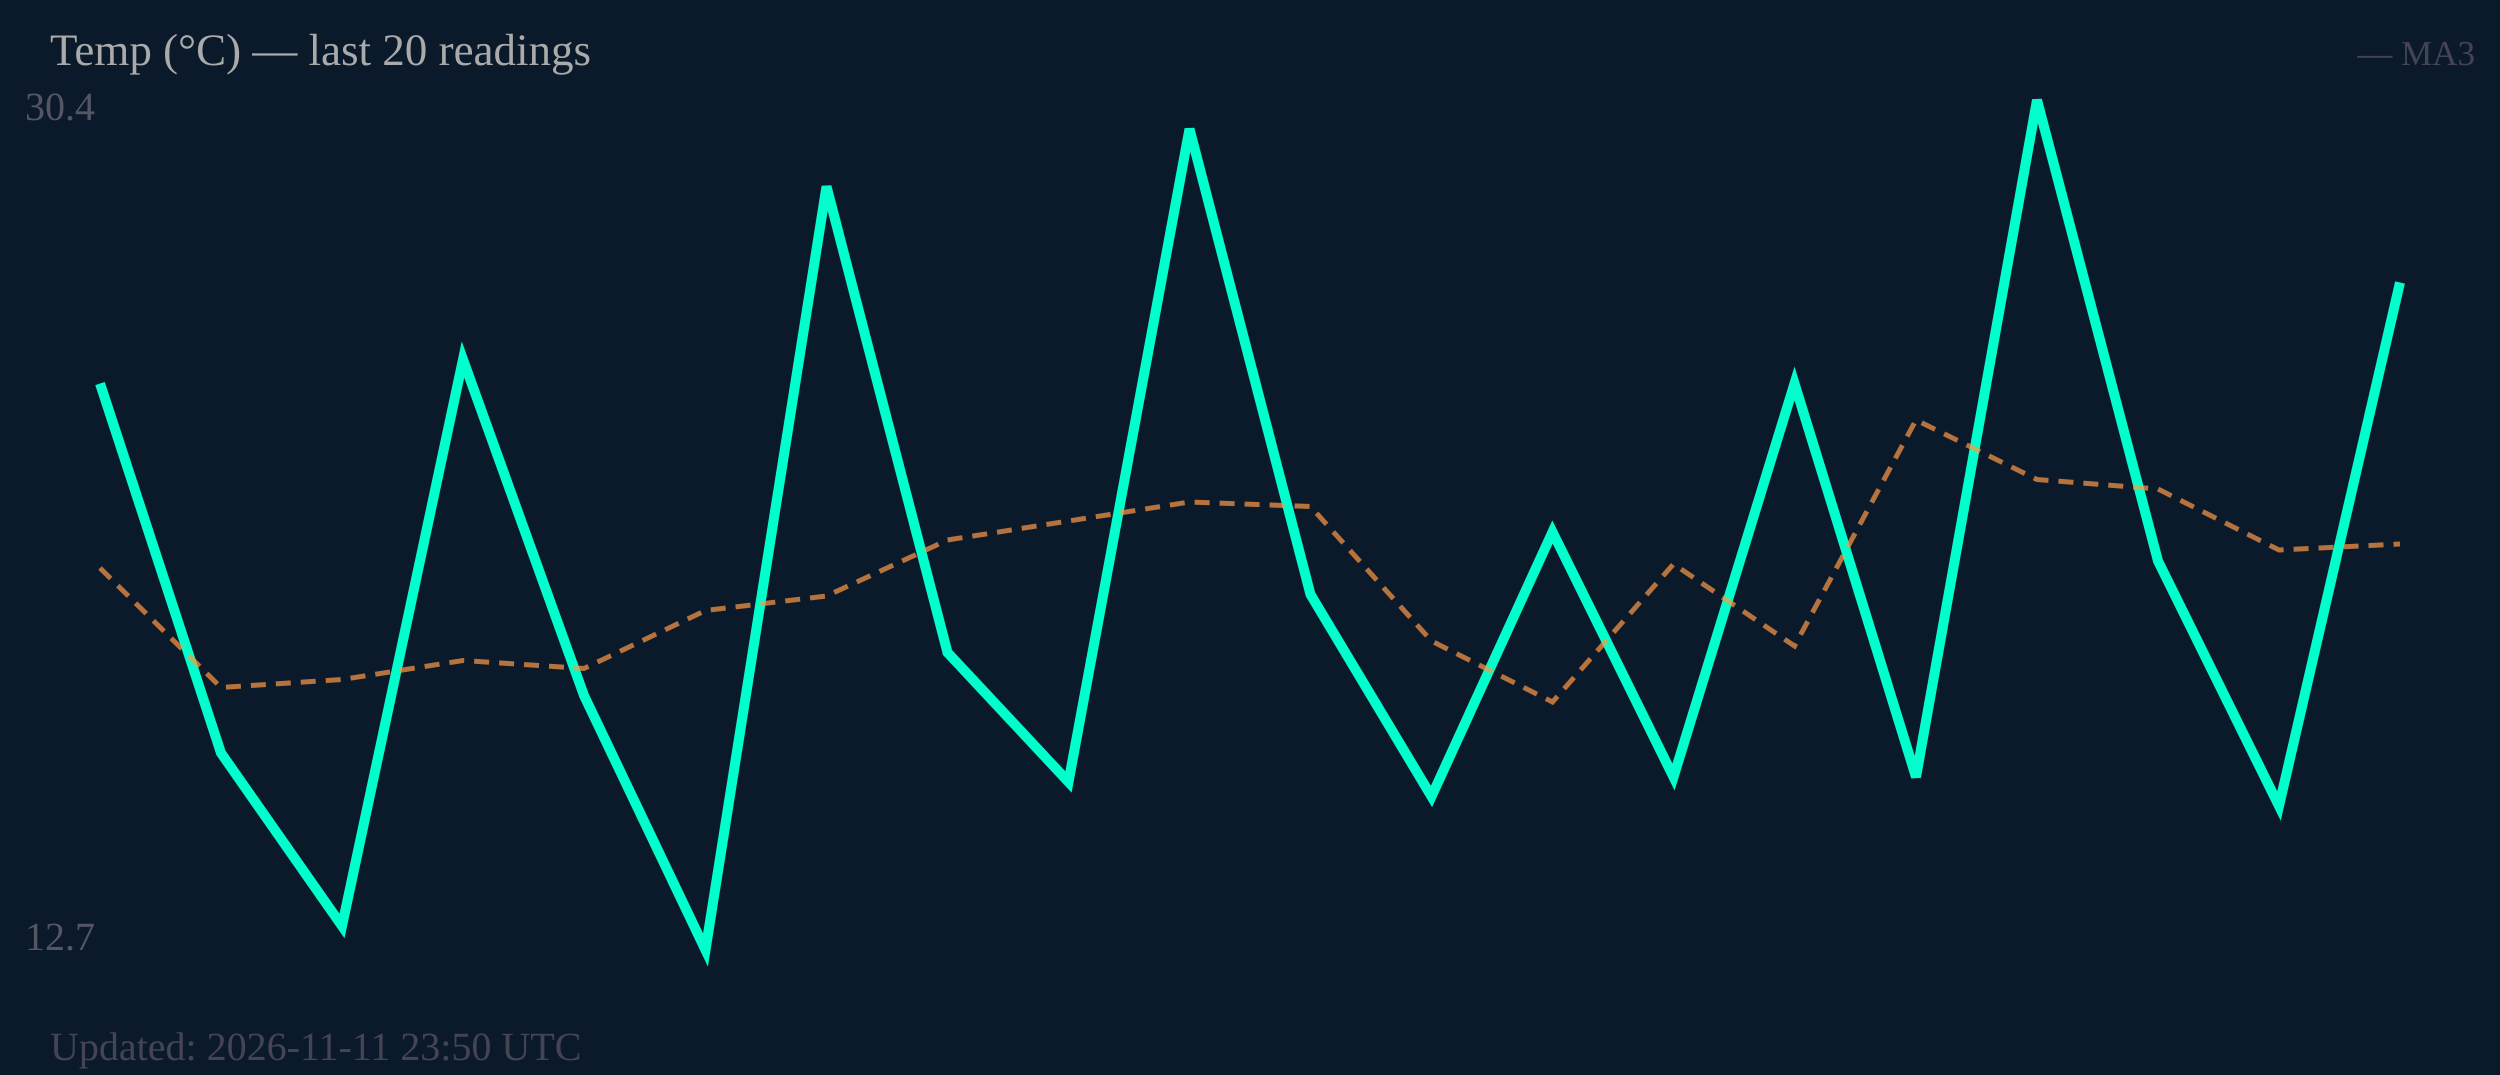
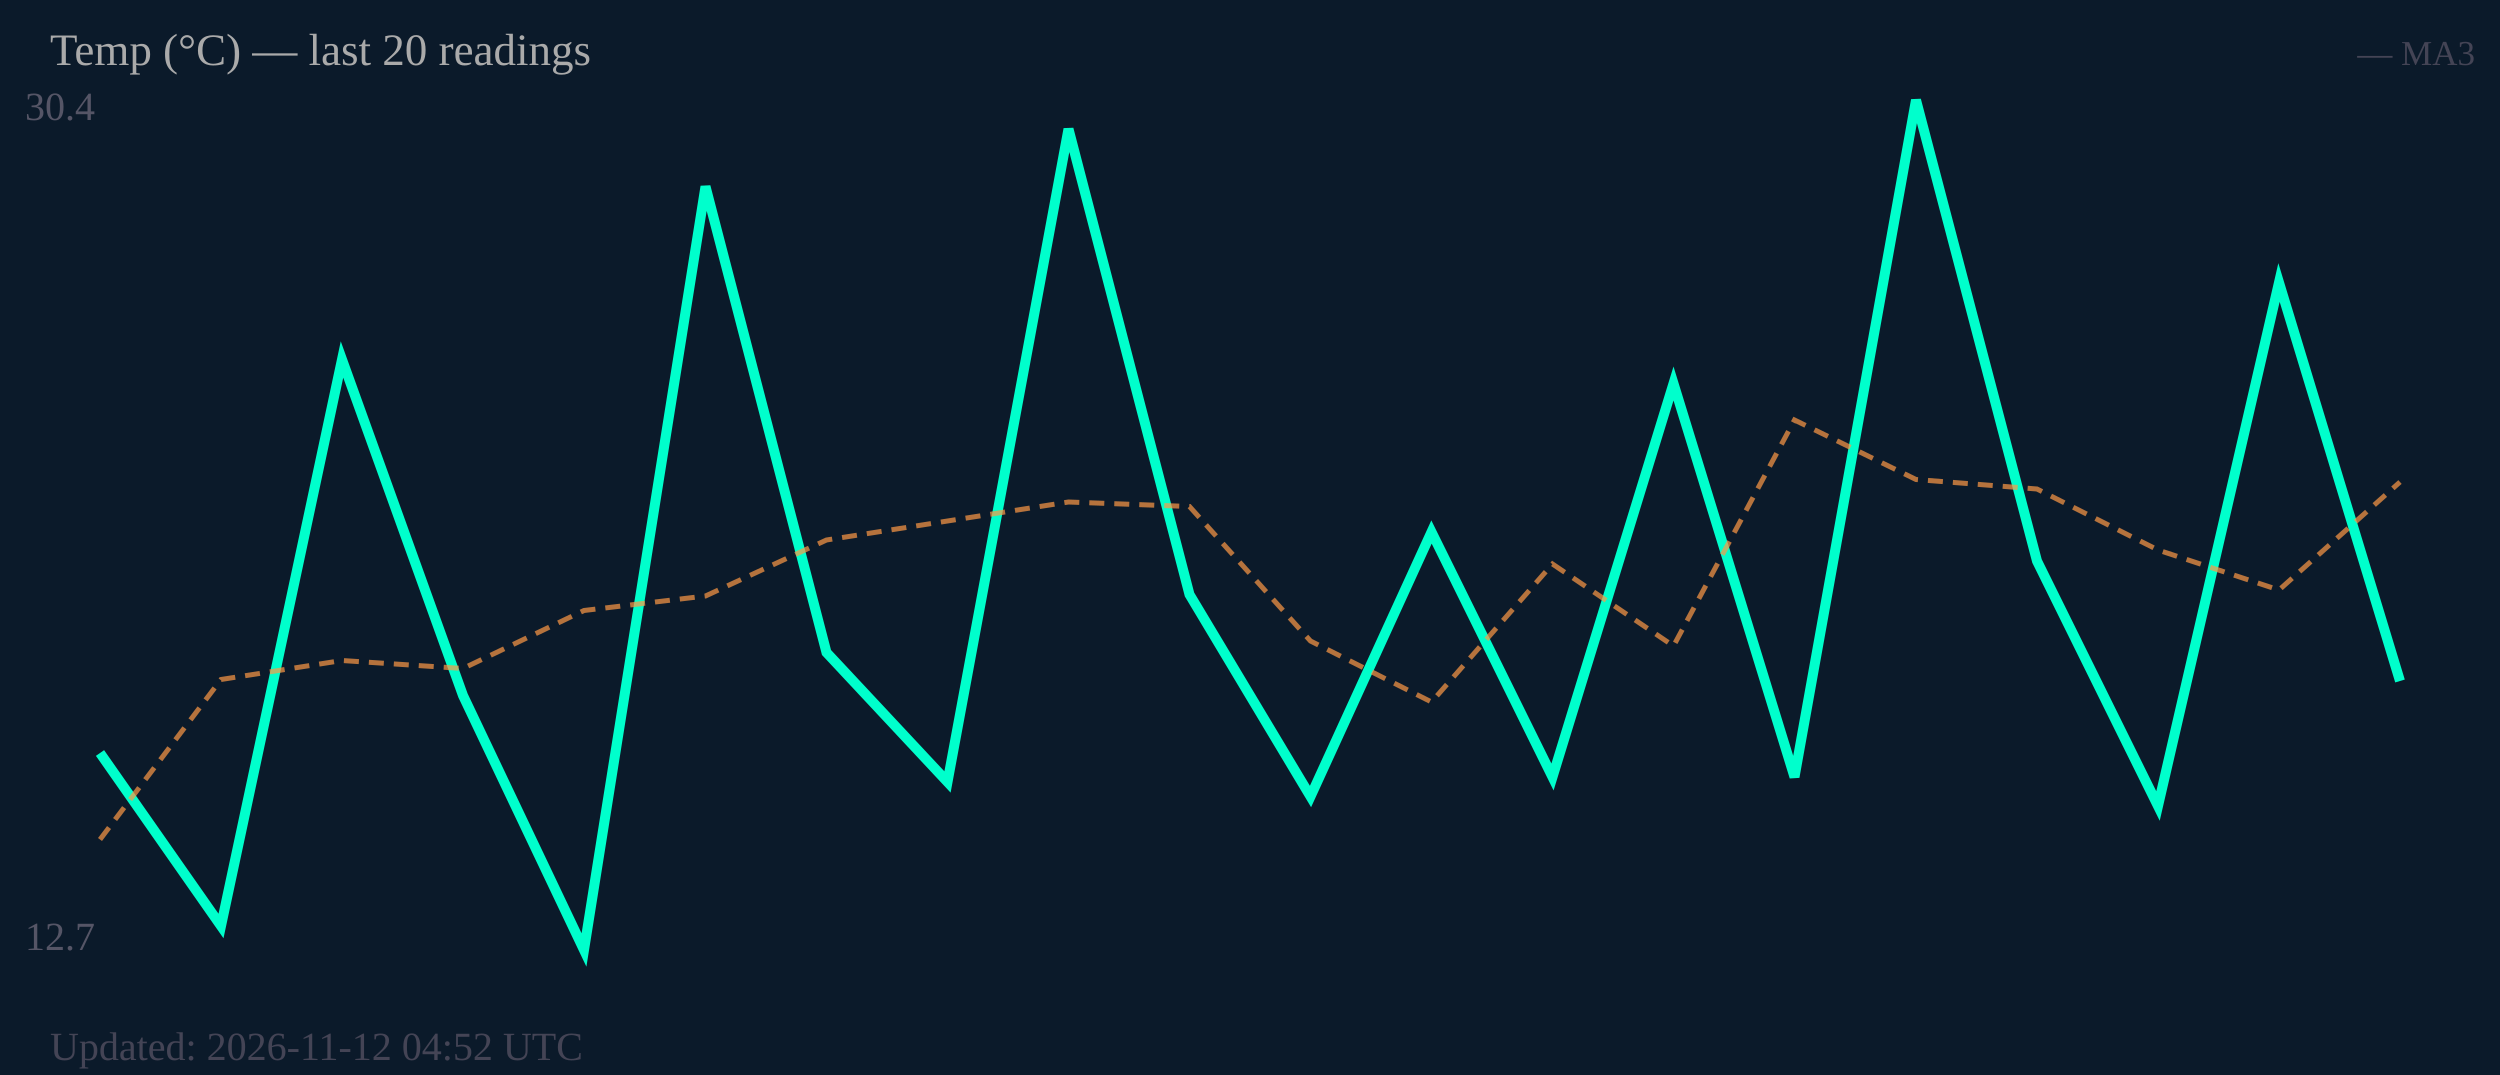
<svg xmlns="http://www.w3.org/2000/svg" width="500" height="215" viewBox="0 0 500 215">
  <rect width="500" height="215" fill="#0b1a2a" />
  <text x="5" y="24" font-size="8" fill="#556">30.4</text>
  <text x="5" y="190" font-size="8" fill="#556">12.7</text>
-   <polyline fill="none" stroke="#00ffcc" stroke-width="2" points="20.0,76.7 44.2,150.6 68.4,185.2 92.6,71.9 116.8,139.1 141.1,190.0 165.3,37.3 189.5,130.5 213.7,156.4 237.9,25.8 262.1,118.9 286.3,159.3 310.5,106.4 334.7,155.4 358.9,76.7 383.2,155.4 407.4,20.0 431.6,112.2 455.8,161.2 480.0,56.5" />
-   <polyline fill="none" stroke="#ff9944" stroke-width="1" stroke-dasharray="3,2" opacity="0.7" points="20.0,113.6 44.2,137.5 68.4,135.9 92.6,132.1 116.8,133.7 141.1,122.1 165.3,119.2 189.5,108.0 213.7,104.2 237.9,100.4 262.1,101.3 286.3,128.2 310.5,140.4 334.7,112.8 358.9,129.2 383.2,84.0 407.4,95.9 431.6,97.8 455.8,110.0 480.0,108.8" />
+   <polyline fill="none" stroke="#00ffcc" stroke-width="2" points="20.0,150.6 44.2,185.2 68.4,71.9 92.6,139.1 116.8,190.0 141.1,37.3 165.3,130.5 189.5,156.4 213.7,25.8 237.9,118.9 262.1,159.3 286.3,106.4 310.5,155.4 334.7,76.7 358.9,155.4 383.2,20.0 407.4,112.2 431.6,161.2 455.8,56.5 480.0,136.2" />
+   <polyline fill="none" stroke="#ff9944" stroke-width="1" stroke-dasharray="3,2" opacity="0.7" points="20.0,167.9 44.2,135.9 68.4,132.1 92.6,133.7 116.8,122.1 141.1,119.2 165.3,108.0 189.5,104.2 213.7,100.4 237.9,101.3 262.1,128.2 286.3,140.4 310.5,112.8 334.7,129.2 358.9,84.0 383.2,95.9 407.4,97.8 431.6,110.0 455.8,118.0 480.0,96.4" />
  <text x="10" y="13" font-size="9" fill="#aaa">Temp (°C) — last 20 readings</text>
  <text x="495" y="13" font-size="7" fill="#445" text-anchor="end">— MA3</text>
-   <text x="10" y="212" font-size="8" fill="#445">Updated: 2026-11-11 23:50 UTC</text>
+   <text x="10" y="212" font-size="8" fill="#445">Updated: 2026-11-12 04:52 UTC</text>
</svg>
